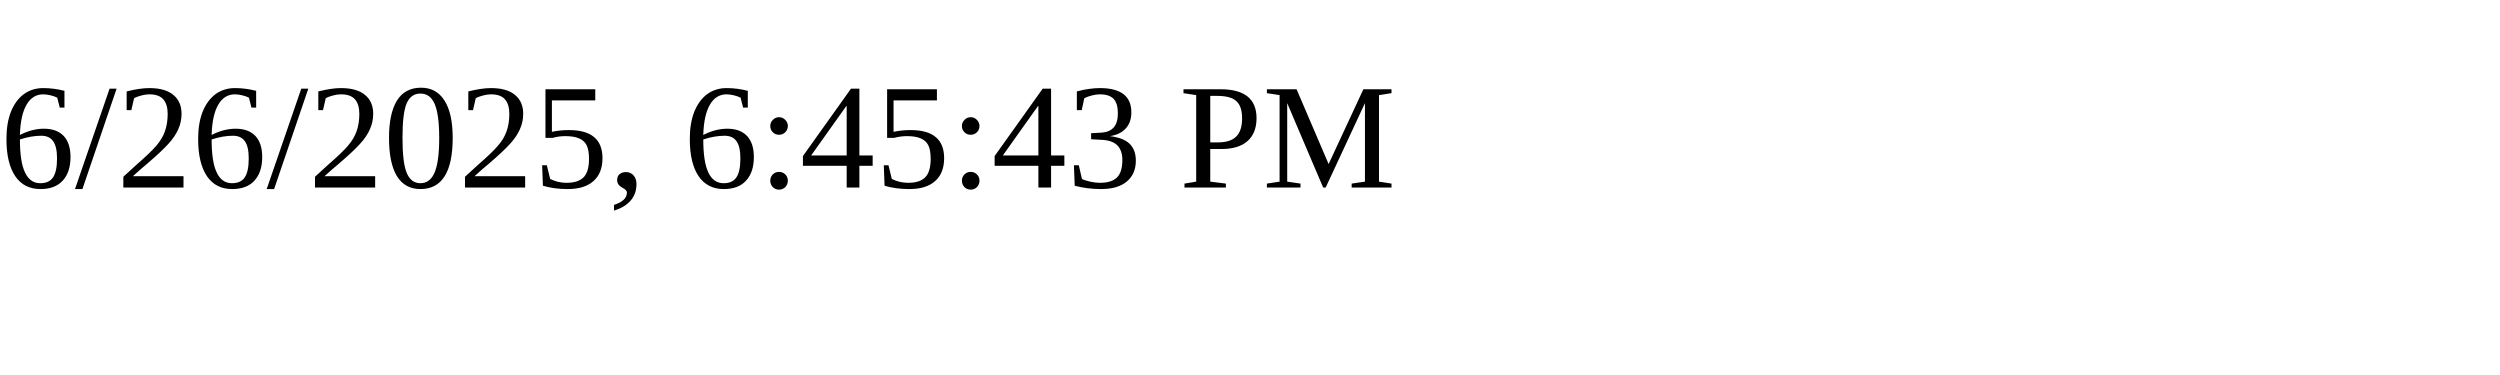
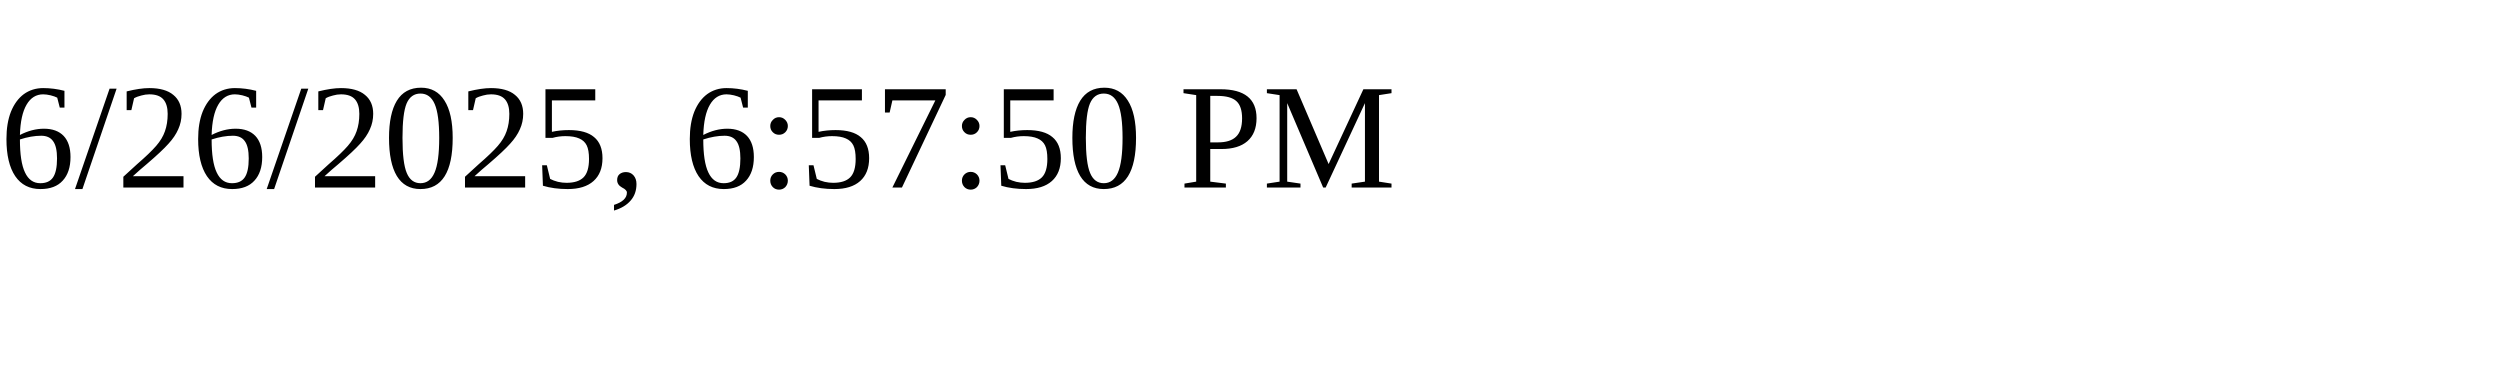
<svg xmlns="http://www.w3.org/2000/svg" height="30" width="200">
-   <text x="0" y="15">6/26/2025, 6:45:43 PM</text>
+   <text x="0" y="15">6/26/2025, 6:57:50 PM</text>
</svg>
